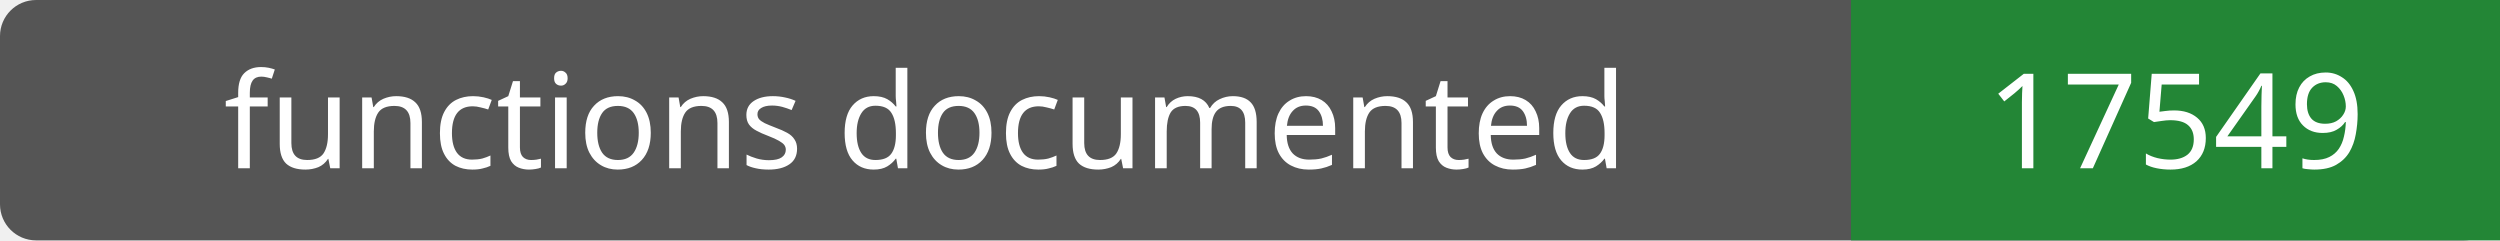
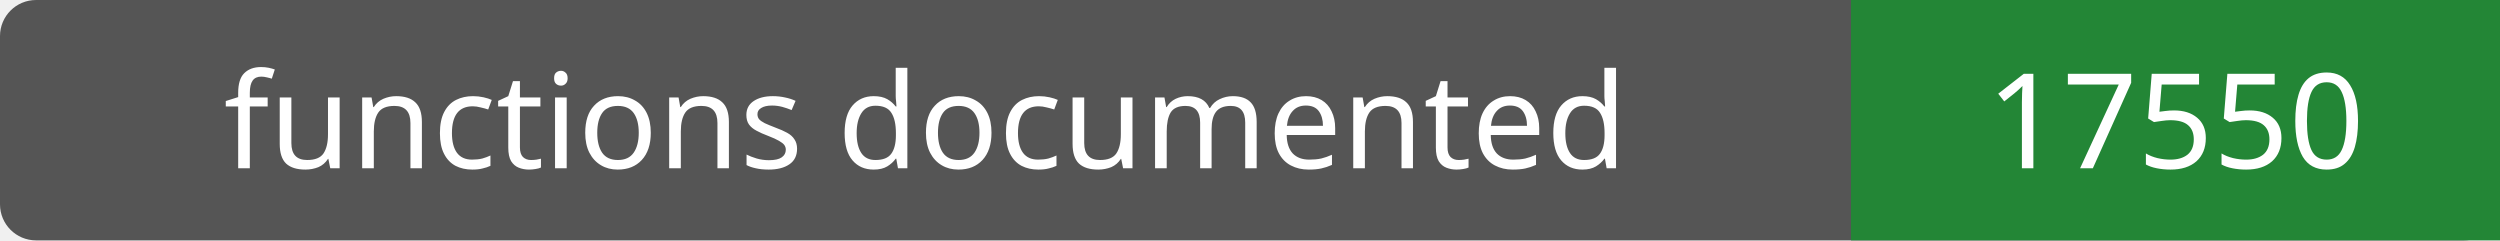
- <svg xmlns="http://www.w3.org/2000/svg" width="208" height="20" role="img" aria-label="functions documented: 17549">
+ <svg xmlns="http://www.w3.org/2000/svg" width="208" height="20" role="img" aria-label="functions documented: 17550">
  <rect width="208" height="20" rx="3" fill="#555" />
  <path fill="#238636" d="M154 0h54v20H154z" />
  <g fill="#fff" text-anchor="middle" font-family="Verdana,sans-serif" font-size="11">
    <text x="77.0" y="14">functions documented</text>
-     <text x="181.0" y="14">17549</text>
+     <text x="181.0" y="14">17550</text>
  </g>
</svg>
